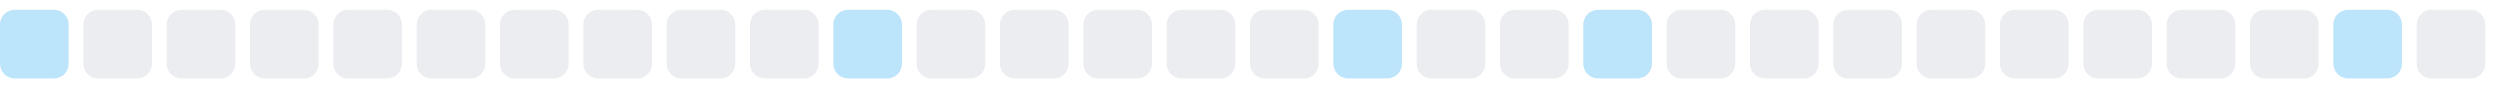
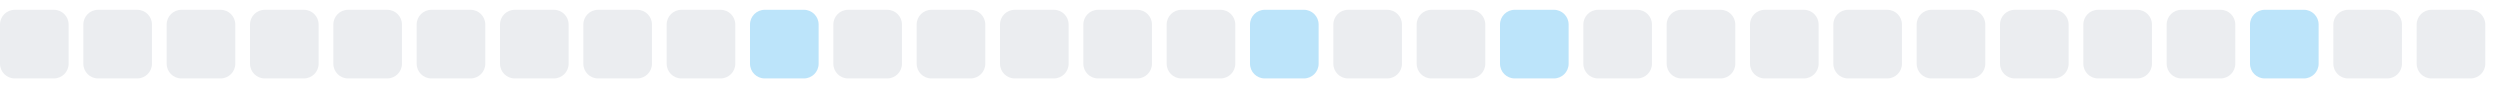
<svg xmlns="http://www.w3.org/2000/svg" width="255" height="9">
  <style>
        .level0 { fill: #ebedf0; }
        .level1 { fill: #bce4fa; }
        .level2 { fill: #75c7f7; }
        .level3 { fill: #30a9f2; }
        .level4 { fill: #008ee6; }
        @media (prefers-color-scheme: dark) {
          .level0 { fill: #161b22; }
          .level1 { fill: #0b3b5c; }
          .level2 { fill: #0a6299; }
          .level3 { fill: #008ee6; }
          .level4 { fill: #5bc4ff; }
        }
      </style>
-   <rect x="0.0" y="1" width="7" height="7" rx="1.5" ry="1.5" class="level1" />
+   <rect x="0.0" y="1" width="7" height="7" rx="1.5" ry="1.5" class="level0" />
  <rect x="8.5" y="1" width="7" height="7" rx="1.5" ry="1.5" class="level0" />
  <rect x="17.0" y="1" width="7" height="7" rx="1.5" ry="1.5" class="level0" />
  <rect x="25.5" y="1" width="7" height="7" rx="1.5" ry="1.5" class="level0" />
  <rect x="34.0" y="1" width="7" height="7" rx="1.5" ry="1.5" class="level0" />
  <rect x="42.5" y="1" width="7" height="7" rx="1.5" ry="1.5" class="level0" />
  <rect x="51.0" y="1" width="7" height="7" rx="1.5" ry="1.5" class="level0" />
  <rect x="59.5" y="1" width="7" height="7" rx="1.5" ry="1.5" class="level0" />
  <rect x="68.0" y="1" width="7" height="7" rx="1.5" ry="1.5" class="level0" />
-   <rect x="76.5" y="1" width="7" height="7" rx="1.5" ry="1.5" class="level0" />
-   <rect x="85.0" y="1" width="7" height="7" rx="1.5" ry="1.5" class="level1" />
+   <rect x="76.5" y="1" width="7" height="7" rx="1.5" ry="1.5" class="level1" />
+   <rect x="85.0" y="1" width="7" height="7" rx="1.5" ry="1.5" class="level0" />
  <rect x="93.5" y="1" width="7" height="7" rx="1.5" ry="1.5" class="level0" />
  <rect x="102.0" y="1" width="7" height="7" rx="1.5" ry="1.5" class="level0" />
  <rect x="110.5" y="1" width="7" height="7" rx="1.5" ry="1.5" class="level0" />
  <rect x="119.0" y="1" width="7" height="7" rx="1.5" ry="1.5" class="level0" />
-   <rect x="127.5" y="1" width="7" height="7" rx="1.5" ry="1.5" class="level0" />
-   <rect x="136.0" y="1" width="7" height="7" rx="1.5" ry="1.5" class="level1" />
+   <rect x="127.5" y="1" width="7" height="7" rx="1.5" ry="1.5" class="level1" />
+   <rect x="136.0" y="1" width="7" height="7" rx="1.5" ry="1.5" class="level0" />
  <rect x="144.5" y="1" width="7" height="7" rx="1.5" ry="1.5" class="level0" />
-   <rect x="153.0" y="1" width="7" height="7" rx="1.5" ry="1.5" class="level0" />
-   <rect x="161.5" y="1" width="7" height="7" rx="1.5" ry="1.5" class="level1" />
+   <rect x="153.0" y="1" width="7" height="7" rx="1.5" ry="1.5" class="level1" />
+   <rect x="161.5" y="1" width="7" height="7" rx="1.5" ry="1.5" class="level0" />
  <rect x="170.0" y="1" width="7" height="7" rx="1.5" ry="1.5" class="level0" />
  <rect x="178.5" y="1" width="7" height="7" rx="1.5" ry="1.5" class="level0" />
  <rect x="187.0" y="1" width="7" height="7" rx="1.5" ry="1.5" class="level0" />
  <rect x="195.5" y="1" width="7" height="7" rx="1.5" ry="1.5" class="level0" />
  <rect x="204.0" y="1" width="7" height="7" rx="1.5" ry="1.5" class="level0" />
  <rect x="212.5" y="1" width="7" height="7" rx="1.5" ry="1.5" class="level0" />
  <rect x="221.0" y="1" width="7" height="7" rx="1.5" ry="1.5" class="level0" />
-   <rect x="229.5" y="1" width="7" height="7" rx="1.5" ry="1.5" class="level0" />
-   <rect x="238.0" y="1" width="7" height="7" rx="1.5" ry="1.5" class="level1" />
+   <rect x="229.5" y="1" width="7" height="7" rx="1.5" ry="1.5" class="level1" />
+   <rect x="238.0" y="1" width="7" height="7" rx="1.5" ry="1.5" class="level0" />
  <rect x="246.5" y="1" width="7" height="7" rx="1.5" ry="1.5" class="level0" />
</svg>
